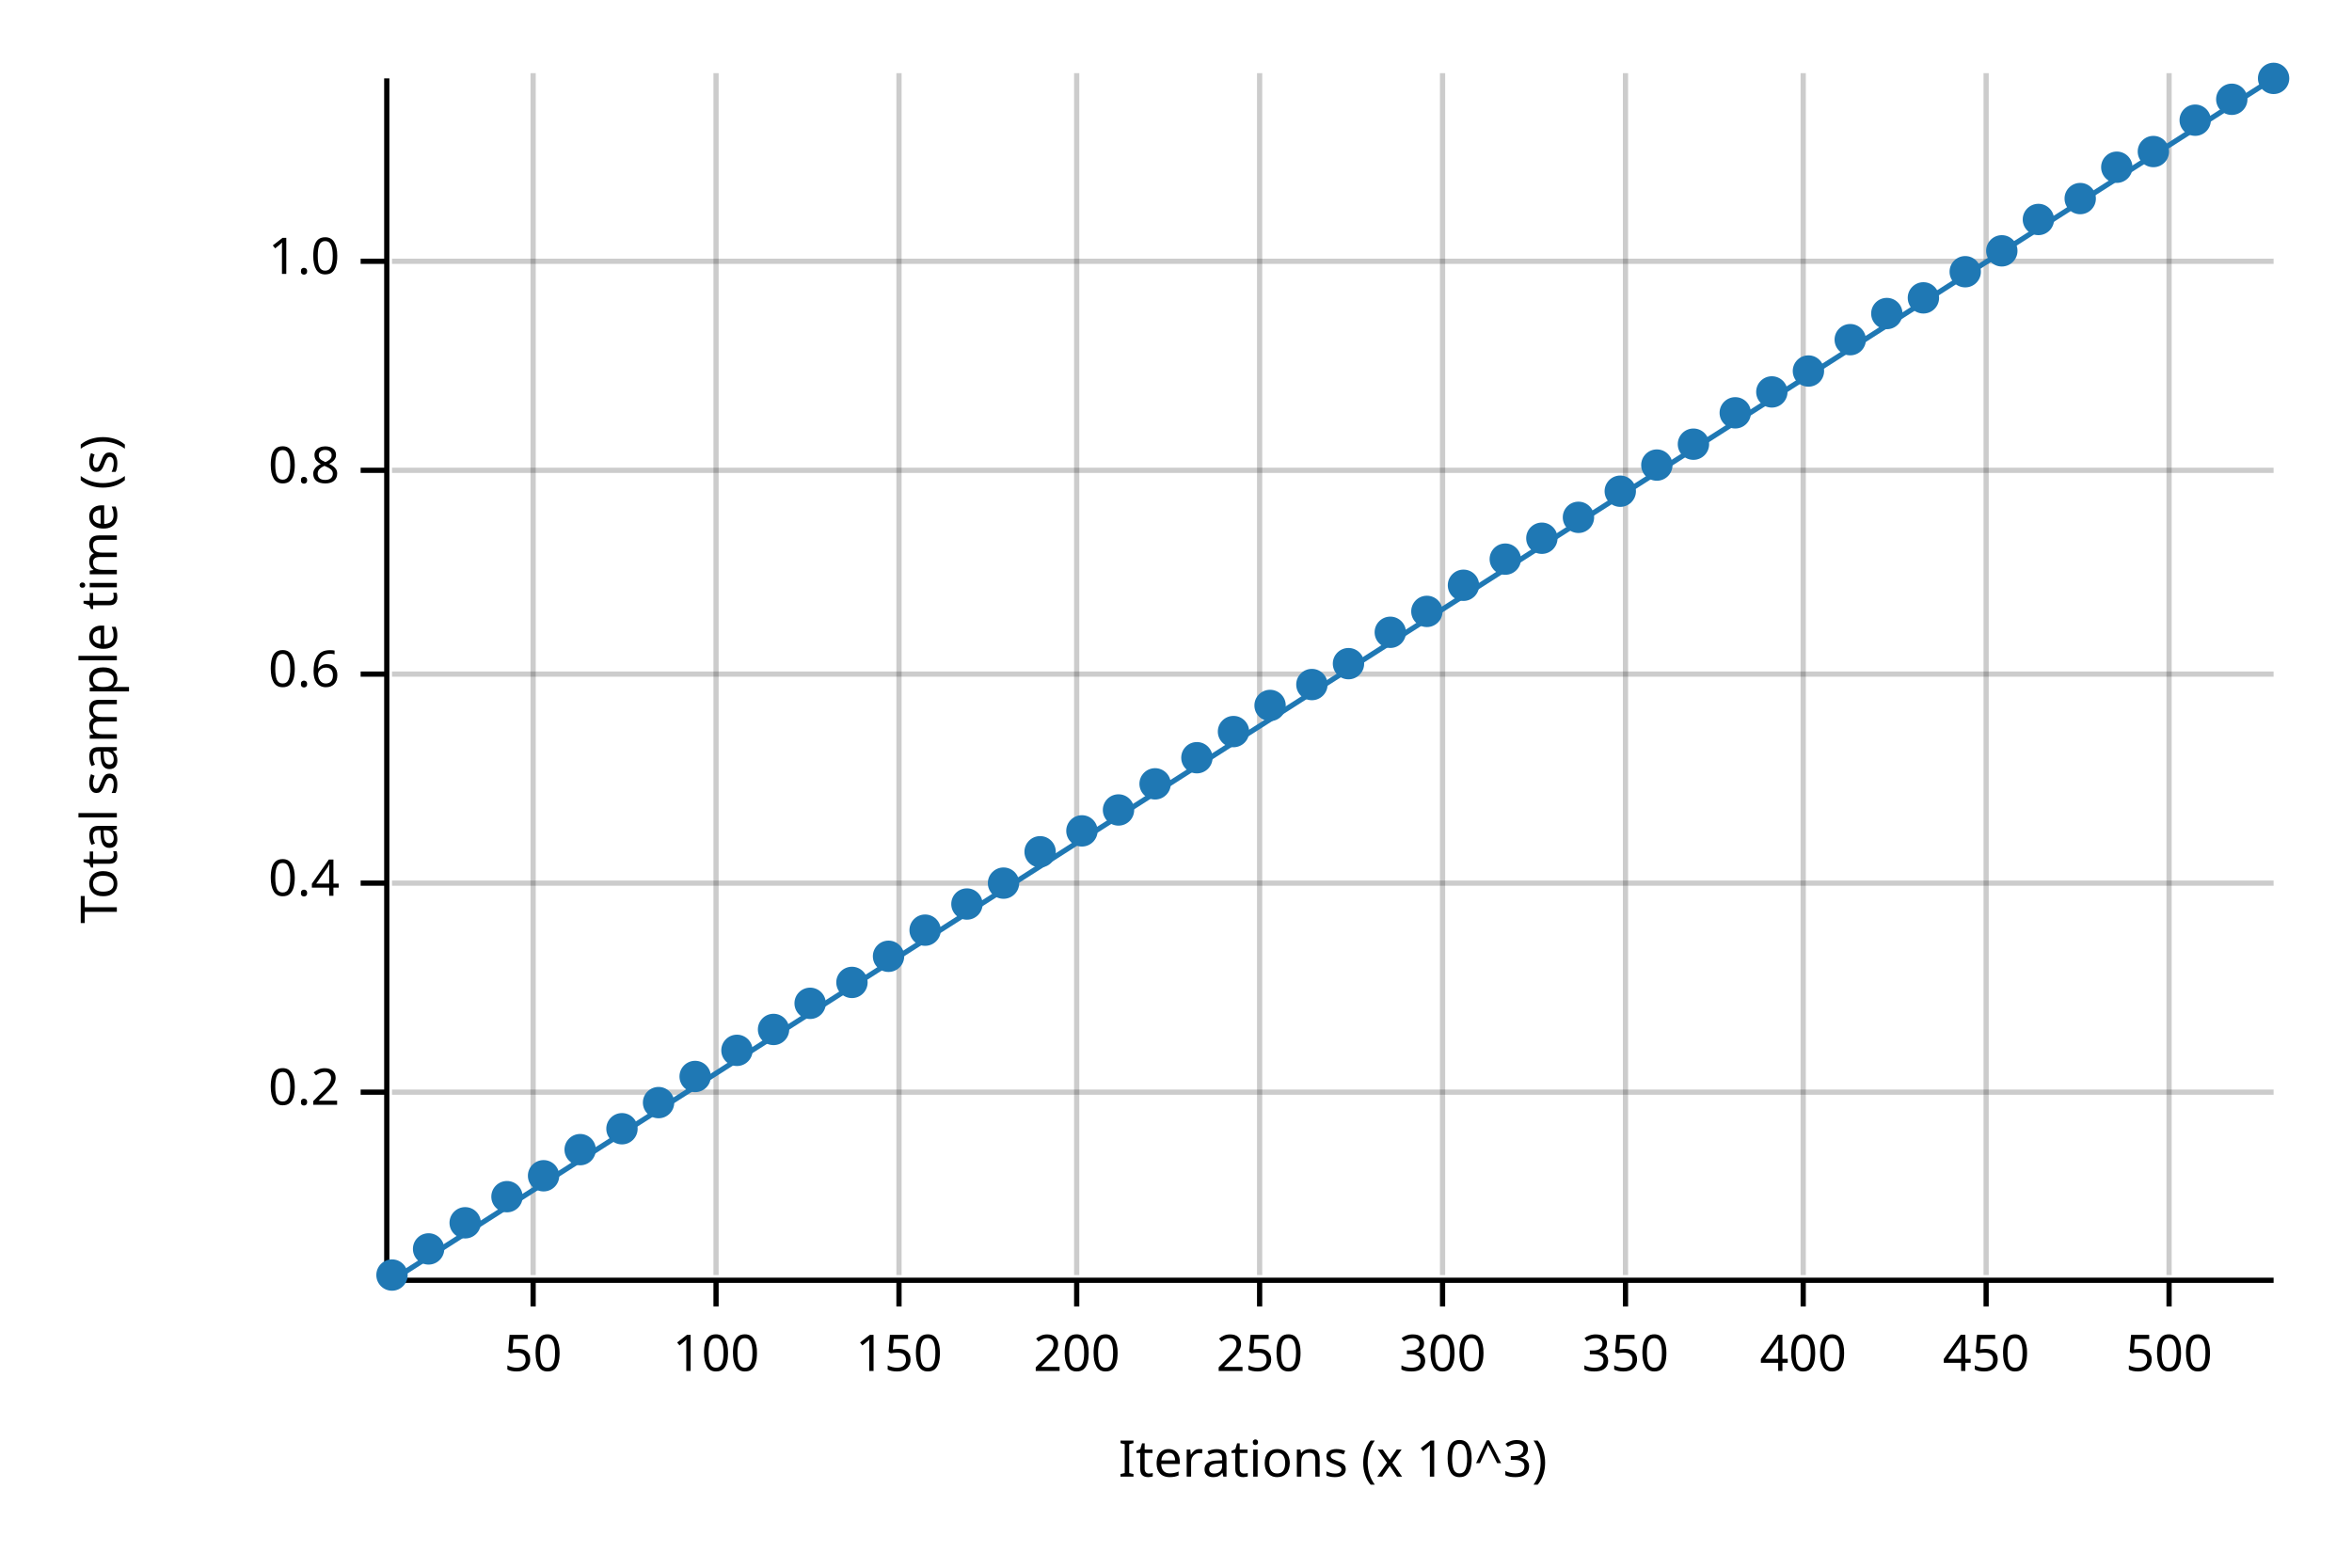
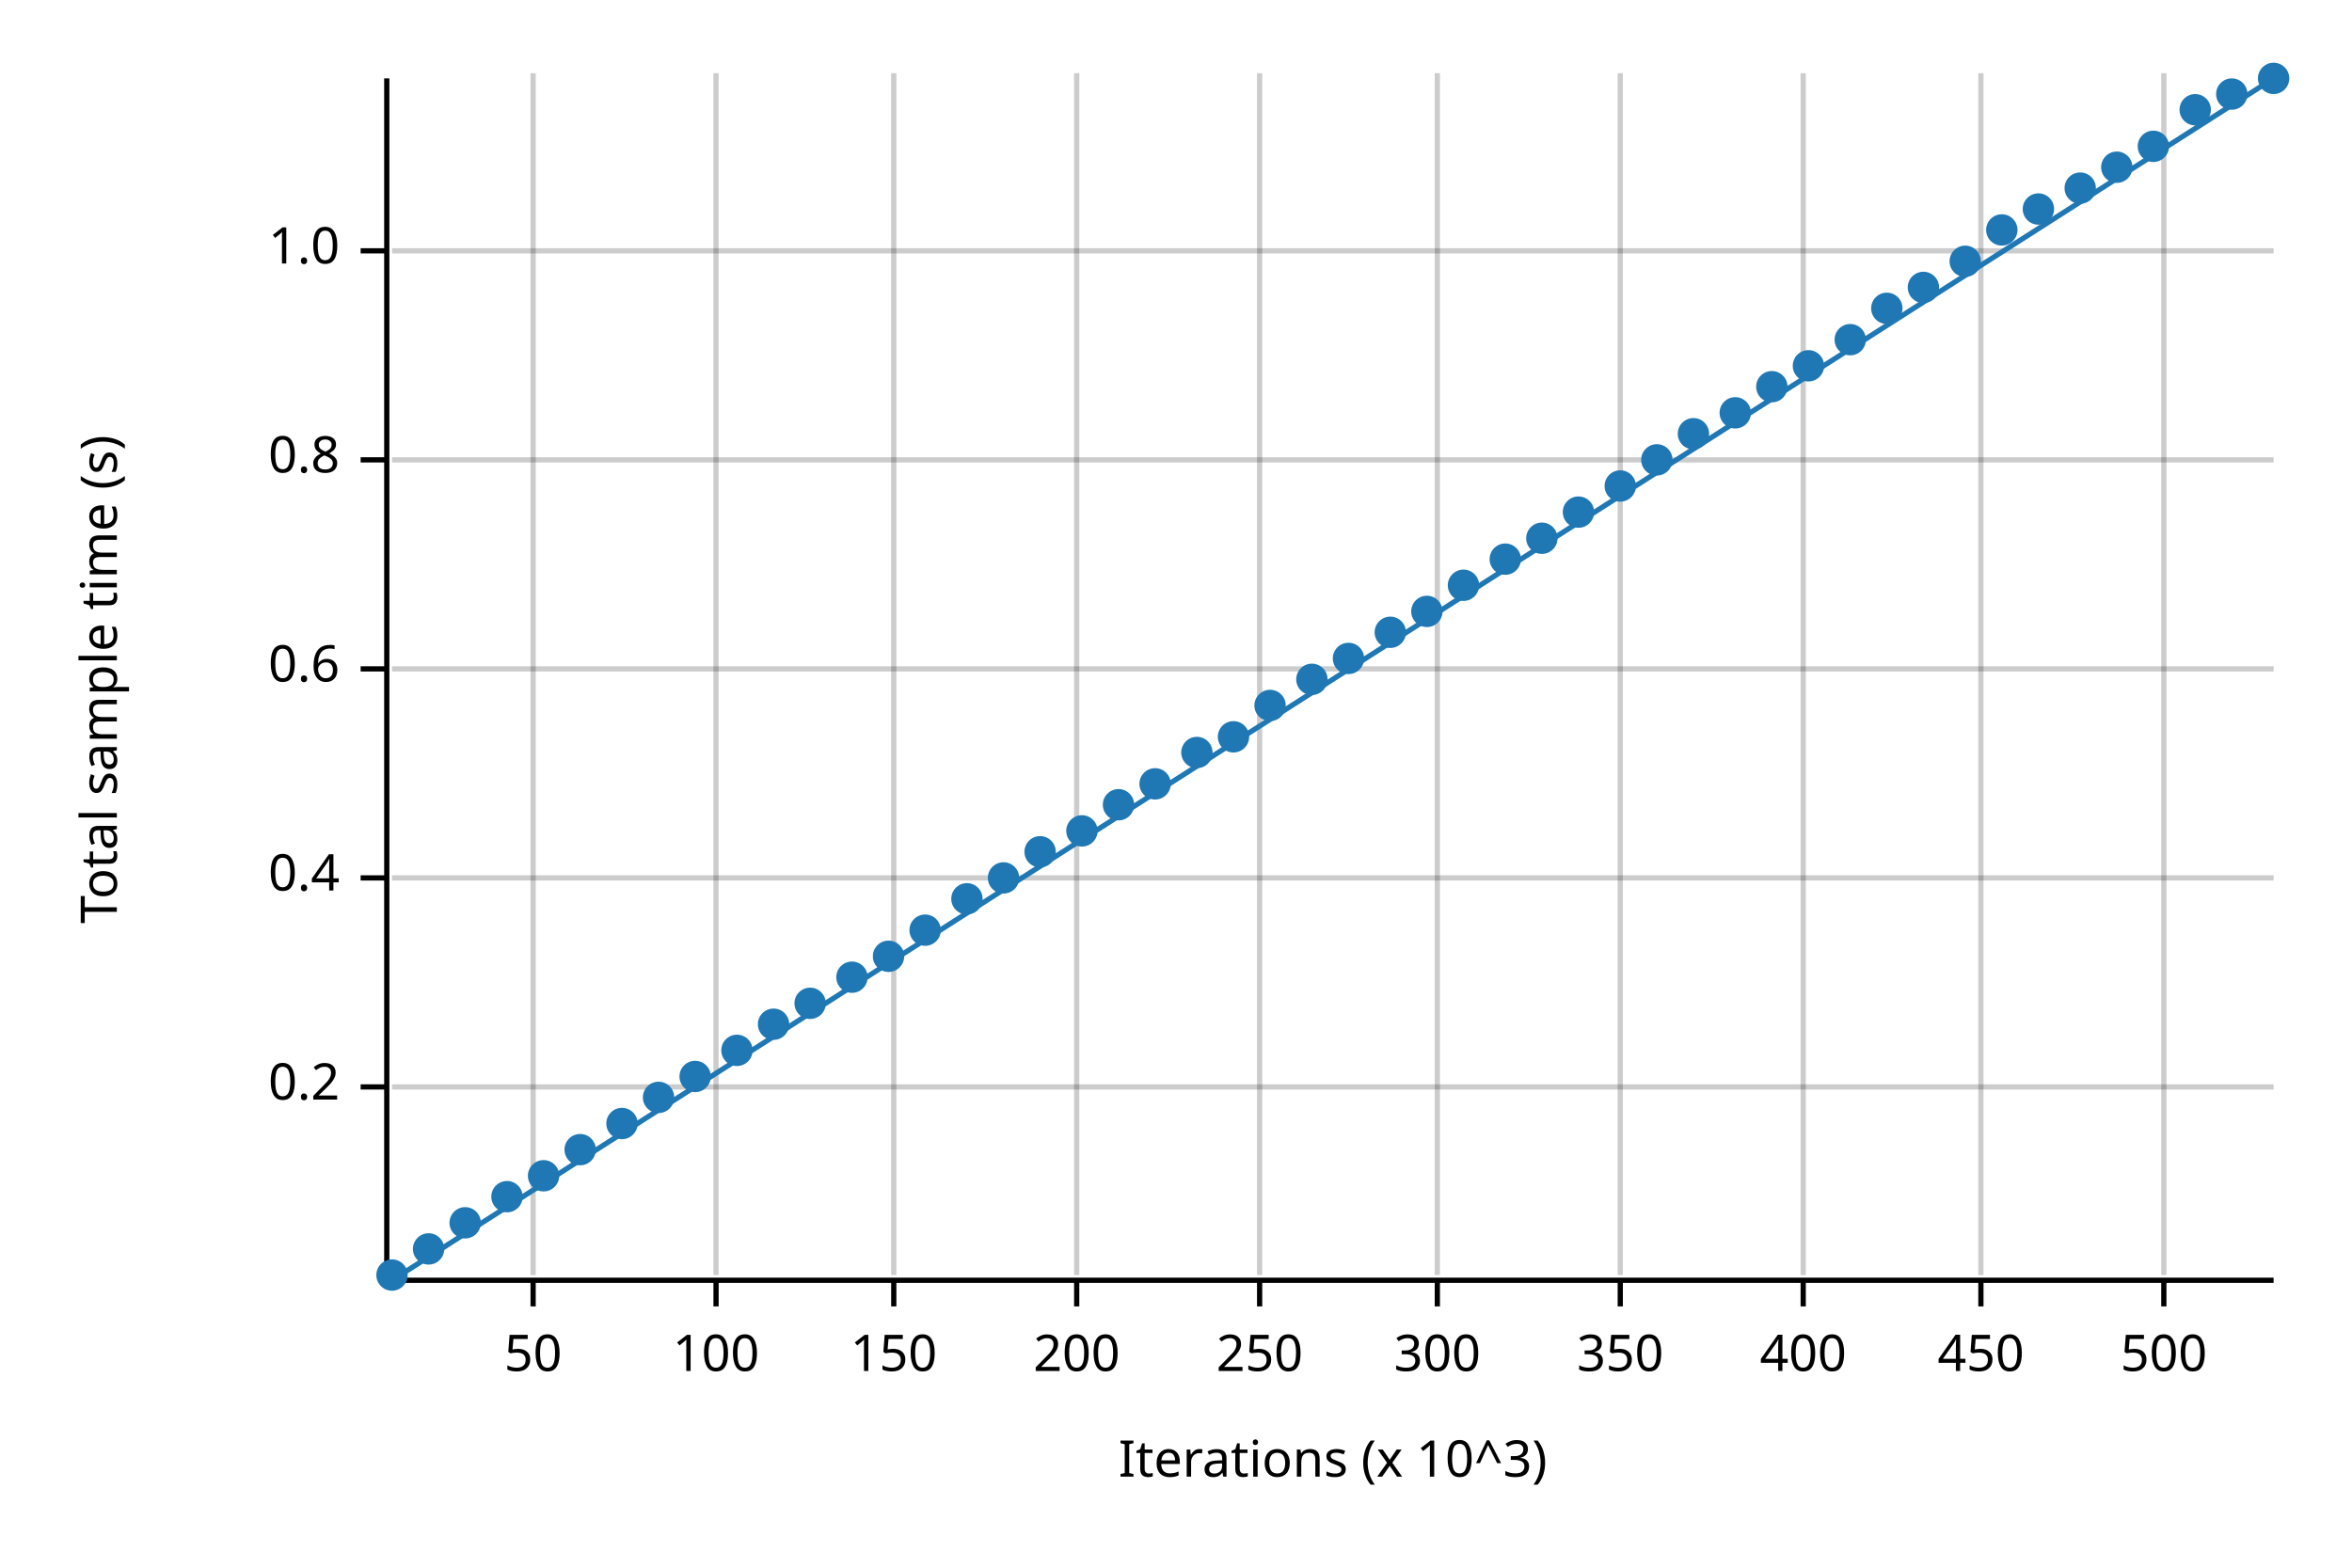
<svg xmlns="http://www.w3.org/2000/svg" width="450" height="300" viewBox="0 0 450 300">
  <text x="15" y="130" dy="0.76em" text-anchor="middle" font-family="sans-serif" font-size="9.677" opacity="1" fill="#000000" transform="rotate(270, 15, 130)">
Total sample time (s)
</text>
  <text x="255" y="285" dy="-0.5ex" text-anchor="middle" font-family="sans-serif" font-size="9.677" opacity="1" fill="#000000">
Iterations (x 10^3)
</text>
  <line opacity="0.2" stroke="#000000" stroke-width="1" x1="102" y1="244" x2="102" y2="14" />
  <line opacity="0.2" stroke="#000000" stroke-width="1" x1="137" y1="244" x2="137" y2="14" />
-   <line opacity="0.2" stroke="#000000" stroke-width="1" x1="172" y1="244" x2="172" y2="14" />
+   <line opacity="0.2" stroke="#000000" stroke-width="1" x1="171" y1="244" x2="171" y2="14" />
  <line opacity="0.2" stroke="#000000" stroke-width="1" x1="206" y1="244" x2="206" y2="14" />
  <line opacity="0.2" stroke="#000000" stroke-width="1" x1="241" y1="244" x2="241" y2="14" />
-   <line opacity="0.2" stroke="#000000" stroke-width="1" x1="276" y1="244" x2="276" y2="14" />
-   <line opacity="0.2" stroke="#000000" stroke-width="1" x1="311" y1="244" x2="311" y2="14" />
+   <line opacity="0.2" stroke="#000000" stroke-width="1" x1="275" y1="244" x2="275" y2="14" />
+   <line opacity="0.2" stroke="#000000" stroke-width="1" x1="310" y1="244" x2="310" y2="14" />
  <line opacity="0.2" stroke="#000000" stroke-width="1" x1="345" y1="244" x2="345" y2="14" />
-   <line opacity="0.2" stroke="#000000" stroke-width="1" x1="380" y1="244" x2="380" y2="14" />
-   <line opacity="0.2" stroke="#000000" stroke-width="1" x1="415" y1="244" x2="415" y2="14" />
-   <line opacity="0.2" stroke="#000000" stroke-width="1" x1="75" y1="209" x2="435" y2="209" />
-   <line opacity="0.2" stroke="#000000" stroke-width="1" x1="75" y1="169" x2="435" y2="169" />
-   <line opacity="0.2" stroke="#000000" stroke-width="1" x1="75" y1="129" x2="435" y2="129" />
-   <line opacity="0.2" stroke="#000000" stroke-width="1" x1="75" y1="90" x2="435" y2="90" />
-   <line opacity="0.2" stroke="#000000" stroke-width="1" x1="75" y1="50" x2="435" y2="50" />
+   <line opacity="0.2" stroke="#000000" stroke-width="1" x1="379" y1="244" x2="379" y2="14" />
+   <line opacity="0.2" stroke="#000000" stroke-width="1" x1="414" y1="244" x2="414" y2="14" />
+   <line opacity="0.2" stroke="#000000" stroke-width="1" x1="75" y1="208" x2="435" y2="208" />
+   <line opacity="0.2" stroke="#000000" stroke-width="1" x1="75" y1="168" x2="435" y2="168" />
+   <line opacity="0.2" stroke="#000000" stroke-width="1" x1="75" y1="128" x2="435" y2="128" />
+   <line opacity="0.2" stroke="#000000" stroke-width="1" x1="75" y1="88" x2="435" y2="88" />
+   <line opacity="0.2" stroke="#000000" stroke-width="1" x1="75" y1="48" x2="435" y2="48" />
  <polyline fill="none" opacity="1" stroke="#000000" stroke-width="1" points="74,15 74,245 " />
-   <text x="65" y="209" dy="0.5ex" text-anchor="end" font-family="sans-serif" font-size="9.677" opacity="1" fill="#000000">
+   <text x="65" y="208" dy="0.5ex" text-anchor="end" font-family="sans-serif" font-size="9.677" opacity="1" fill="#000000">
0.2
</text>
-   <polyline fill="none" opacity="1" stroke="#000000" stroke-width="1" points="69,209 74,209 " />
-   <text x="65" y="169" dy="0.5ex" text-anchor="end" font-family="sans-serif" font-size="9.677" opacity="1" fill="#000000">
+   <polyline fill="none" opacity="1" stroke="#000000" stroke-width="1" points="69,208 74,208 " />
+   <text x="65" y="168" dy="0.5ex" text-anchor="end" font-family="sans-serif" font-size="9.677" opacity="1" fill="#000000">
0.4
</text>
-   <polyline fill="none" opacity="1" stroke="#000000" stroke-width="1" points="69,169 74,169 " />
-   <text x="65" y="129" dy="0.5ex" text-anchor="end" font-family="sans-serif" font-size="9.677" opacity="1" fill="#000000">
+   <polyline fill="none" opacity="1" stroke="#000000" stroke-width="1" points="69,168 74,168 " />
+   <text x="65" y="128" dy="0.5ex" text-anchor="end" font-family="sans-serif" font-size="9.677" opacity="1" fill="#000000">
0.6
</text>
-   <polyline fill="none" opacity="1" stroke="#000000" stroke-width="1" points="69,129 74,129 " />
-   <text x="65" y="90" dy="0.5ex" text-anchor="end" font-family="sans-serif" font-size="9.677" opacity="1" fill="#000000">
+   <polyline fill="none" opacity="1" stroke="#000000" stroke-width="1" points="69,128 74,128 " />
+   <text x="65" y="88" dy="0.5ex" text-anchor="end" font-family="sans-serif" font-size="9.677" opacity="1" fill="#000000">
0.8
</text>
-   <polyline fill="none" opacity="1" stroke="#000000" stroke-width="1" points="69,90 74,90 " />
-   <text x="65" y="50" dy="0.5ex" text-anchor="end" font-family="sans-serif" font-size="9.677" opacity="1" fill="#000000">
+   <polyline fill="none" opacity="1" stroke="#000000" stroke-width="1" points="69,88 74,88 " />
+   <text x="65" y="48" dy="0.5ex" text-anchor="end" font-family="sans-serif" font-size="9.677" opacity="1" fill="#000000">
1.0
</text>
-   <polyline fill="none" opacity="1" stroke="#000000" stroke-width="1" points="69,50 74,50 " />
+   <polyline fill="none" opacity="1" stroke="#000000" stroke-width="1" points="69,48 74,48 " />
  <polyline fill="none" opacity="1" stroke="#000000" stroke-width="1" points="75,245 435,245 " />
  <text x="102" y="255" dy="0.76em" text-anchor="middle" font-family="sans-serif" font-size="9.677" opacity="1" fill="#000000">
50
</text>
  <polyline fill="none" opacity="1" stroke="#000000" stroke-width="1" points="102,245 102,250 " />
  <text x="137" y="255" dy="0.76em" text-anchor="middle" font-family="sans-serif" font-size="9.677" opacity="1" fill="#000000">
100
</text>
  <polyline fill="none" opacity="1" stroke="#000000" stroke-width="1" points="137,245 137,250 " />
-   <text x="172" y="255" dy="0.76em" text-anchor="middle" font-family="sans-serif" font-size="9.677" opacity="1" fill="#000000">
+   <text x="171" y="255" dy="0.76em" text-anchor="middle" font-family="sans-serif" font-size="9.677" opacity="1" fill="#000000">
150
</text>
-   <polyline fill="none" opacity="1" stroke="#000000" stroke-width="1" points="172,245 172,250 " />
+   <polyline fill="none" opacity="1" stroke="#000000" stroke-width="1" points="171,245 171,250 " />
  <text x="206" y="255" dy="0.76em" text-anchor="middle" font-family="sans-serif" font-size="9.677" opacity="1" fill="#000000">
200
</text>
  <polyline fill="none" opacity="1" stroke="#000000" stroke-width="1" points="206,245 206,250 " />
  <text x="241" y="255" dy="0.76em" text-anchor="middle" font-family="sans-serif" font-size="9.677" opacity="1" fill="#000000">
250
</text>
  <polyline fill="none" opacity="1" stroke="#000000" stroke-width="1" points="241,245 241,250 " />
-   <text x="276" y="255" dy="0.76em" text-anchor="middle" font-family="sans-serif" font-size="9.677" opacity="1" fill="#000000">
+   <text x="275" y="255" dy="0.76em" text-anchor="middle" font-family="sans-serif" font-size="9.677" opacity="1" fill="#000000">
300
</text>
-   <polyline fill="none" opacity="1" stroke="#000000" stroke-width="1" points="276,245 276,250 " />
-   <text x="311" y="255" dy="0.76em" text-anchor="middle" font-family="sans-serif" font-size="9.677" opacity="1" fill="#000000">
+   <polyline fill="none" opacity="1" stroke="#000000" stroke-width="1" points="275,245 275,250 " />
+   <text x="310" y="255" dy="0.76em" text-anchor="middle" font-family="sans-serif" font-size="9.677" opacity="1" fill="#000000">
350
</text>
-   <polyline fill="none" opacity="1" stroke="#000000" stroke-width="1" points="311,245 311,250 " />
+   <polyline fill="none" opacity="1" stroke="#000000" stroke-width="1" points="310,245 310,250 " />
  <text x="345" y="255" dy="0.76em" text-anchor="middle" font-family="sans-serif" font-size="9.677" opacity="1" fill="#000000">
400
</text>
  <polyline fill="none" opacity="1" stroke="#000000" stroke-width="1" points="345,245 345,250 " />
-   <text x="380" y="255" dy="0.76em" text-anchor="middle" font-family="sans-serif" font-size="9.677" opacity="1" fill="#000000">
+   <text x="379" y="255" dy="0.76em" text-anchor="middle" font-family="sans-serif" font-size="9.677" opacity="1" fill="#000000">
450
</text>
-   <polyline fill="none" opacity="1" stroke="#000000" stroke-width="1" points="380,245 380,250 " />
-   <text x="415" y="255" dy="0.76em" text-anchor="middle" font-family="sans-serif" font-size="9.677" opacity="1" fill="#000000">
+   <polyline fill="none" opacity="1" stroke="#000000" stroke-width="1" points="379,245 379,250 " />
+   <text x="414" y="255" dy="0.76em" text-anchor="middle" font-family="sans-serif" font-size="9.677" opacity="1" fill="#000000">
500
</text>
-   <polyline fill="none" opacity="1" stroke="#000000" stroke-width="1" points="415,245 415,250 " />
+   <polyline fill="none" opacity="1" stroke="#000000" stroke-width="1" points="414,245 414,250 " />
  <circle cx="75" cy="244" r="3" opacity="1" fill="#1F78B4" stroke="none" stroke-width="1" />
  <circle cx="82" cy="239" r="3" opacity="1" fill="#1F78B4" stroke="none" stroke-width="1" />
  <circle cx="89" cy="234" r="3" opacity="1" fill="#1F78B4" stroke="none" stroke-width="1" />
  <circle cx="97" cy="229" r="3" opacity="1" fill="#1F78B4" stroke="none" stroke-width="1" />
  <circle cx="104" cy="225" r="3" opacity="1" fill="#1F78B4" stroke="none" stroke-width="1" />
  <circle cx="111" cy="220" r="3" opacity="1" fill="#1F78B4" stroke="none" stroke-width="1" />
-   <circle cx="119" cy="216" r="3" opacity="1" fill="#1F78B4" stroke="none" stroke-width="1" />
-   <circle cx="126" cy="211" r="3" opacity="1" fill="#1F78B4" stroke="none" stroke-width="1" />
+   <circle cx="119" cy="215" r="3" opacity="1" fill="#1F78B4" stroke="none" stroke-width="1" />
+   <circle cx="126" cy="210" r="3" opacity="1" fill="#1F78B4" stroke="none" stroke-width="1" />
  <circle cx="133" cy="206" r="3" opacity="1" fill="#1F78B4" stroke="none" stroke-width="1" />
  <circle cx="141" cy="201" r="3" opacity="1" fill="#1F78B4" stroke="none" stroke-width="1" />
-   <circle cx="148" cy="197" r="3" opacity="1" fill="#1F78B4" stroke="none" stroke-width="1" />
+   <circle cx="148" cy="196" r="3" opacity="1" fill="#1F78B4" stroke="none" stroke-width="1" />
  <circle cx="155" cy="192" r="3" opacity="1" fill="#1F78B4" stroke="none" stroke-width="1" />
-   <circle cx="163" cy="188" r="3" opacity="1" fill="#1F78B4" stroke="none" stroke-width="1" />
+   <circle cx="163" cy="187" r="3" opacity="1" fill="#1F78B4" stroke="none" stroke-width="1" />
  <circle cx="170" cy="183" r="3" opacity="1" fill="#1F78B4" stroke="none" stroke-width="1" />
  <circle cx="177" cy="178" r="3" opacity="1" fill="#1F78B4" stroke="none" stroke-width="1" />
-   <circle cx="185" cy="173" r="3" opacity="1" fill="#1F78B4" stroke="none" stroke-width="1" />
-   <circle cx="192" cy="169" r="3" opacity="1" fill="#1F78B4" stroke="none" stroke-width="1" />
+   <circle cx="185" cy="172" r="3" opacity="1" fill="#1F78B4" stroke="none" stroke-width="1" />
+   <circle cx="192" cy="168" r="3" opacity="1" fill="#1F78B4" stroke="none" stroke-width="1" />
  <circle cx="199" cy="163" r="3" opacity="1" fill="#1F78B4" stroke="none" stroke-width="1" />
  <circle cx="207" cy="159" r="3" opacity="1" fill="#1F78B4" stroke="none" stroke-width="1" />
-   <circle cx="214" cy="155" r="3" opacity="1" fill="#1F78B4" stroke="none" stroke-width="1" />
+   <circle cx="214" cy="154" r="3" opacity="1" fill="#1F78B4" stroke="none" stroke-width="1" />
  <circle cx="221" cy="150" r="3" opacity="1" fill="#1F78B4" stroke="none" stroke-width="1" />
-   <circle cx="229" cy="145" r="3" opacity="1" fill="#1F78B4" stroke="none" stroke-width="1" />
-   <circle cx="236" cy="140" r="3" opacity="1" fill="#1F78B4" stroke="none" stroke-width="1" />
+   <circle cx="229" cy="144" r="3" opacity="1" fill="#1F78B4" stroke="none" stroke-width="1" />
+   <circle cx="236" cy="141" r="3" opacity="1" fill="#1F78B4" stroke="none" stroke-width="1" />
  <circle cx="243" cy="135" r="3" opacity="1" fill="#1F78B4" stroke="none" stroke-width="1" />
-   <circle cx="251" cy="131" r="3" opacity="1" fill="#1F78B4" stroke="none" stroke-width="1" />
-   <circle cx="258" cy="127" r="3" opacity="1" fill="#1F78B4" stroke="none" stroke-width="1" />
+   <circle cx="251" cy="130" r="3" opacity="1" fill="#1F78B4" stroke="none" stroke-width="1" />
+   <circle cx="258" cy="126" r="3" opacity="1" fill="#1F78B4" stroke="none" stroke-width="1" />
  <circle cx="266" cy="121" r="3" opacity="1" fill="#1F78B4" stroke="none" stroke-width="1" />
  <circle cx="273" cy="117" r="3" opacity="1" fill="#1F78B4" stroke="none" stroke-width="1" />
  <circle cx="280" cy="112" r="3" opacity="1" fill="#1F78B4" stroke="none" stroke-width="1" />
  <circle cx="288" cy="107" r="3" opacity="1" fill="#1F78B4" stroke="none" stroke-width="1" />
  <circle cx="295" cy="103" r="3" opacity="1" fill="#1F78B4" stroke="none" stroke-width="1" />
-   <circle cx="302" cy="99" r="3" opacity="1" fill="#1F78B4" stroke="none" stroke-width="1" />
-   <circle cx="310" cy="94" r="3" opacity="1" fill="#1F78B4" stroke="none" stroke-width="1" />
-   <circle cx="317" cy="89" r="3" opacity="1" fill="#1F78B4" stroke="none" stroke-width="1" />
-   <circle cx="324" cy="85" r="3" opacity="1" fill="#1F78B4" stroke="none" stroke-width="1" />
+   <circle cx="302" cy="98" r="3" opacity="1" fill="#1F78B4" stroke="none" stroke-width="1" />
+   <circle cx="310" cy="93" r="3" opacity="1" fill="#1F78B4" stroke="none" stroke-width="1" />
+   <circle cx="317" cy="88" r="3" opacity="1" fill="#1F78B4" stroke="none" stroke-width="1" />
+   <circle cx="324" cy="83" r="3" opacity="1" fill="#1F78B4" stroke="none" stroke-width="1" />
  <circle cx="332" cy="79" r="3" opacity="1" fill="#1F78B4" stroke="none" stroke-width="1" />
-   <circle cx="339" cy="75" r="3" opacity="1" fill="#1F78B4" stroke="none" stroke-width="1" />
-   <circle cx="346" cy="71" r="3" opacity="1" fill="#1F78B4" stroke="none" stroke-width="1" />
+   <circle cx="339" cy="74" r="3" opacity="1" fill="#1F78B4" stroke="none" stroke-width="1" />
+   <circle cx="346" cy="70" r="3" opacity="1" fill="#1F78B4" stroke="none" stroke-width="1" />
  <circle cx="354" cy="65" r="3" opacity="1" fill="#1F78B4" stroke="none" stroke-width="1" />
-   <circle cx="361" cy="60" r="3" opacity="1" fill="#1F78B4" stroke="none" stroke-width="1" />
-   <circle cx="368" cy="57" r="3" opacity="1" fill="#1F78B4" stroke="none" stroke-width="1" />
-   <circle cx="376" cy="52" r="3" opacity="1" fill="#1F78B4" stroke="none" stroke-width="1" />
-   <circle cx="383" cy="48" r="3" opacity="1" fill="#1F78B4" stroke="none" stroke-width="1" />
-   <circle cx="390" cy="42" r="3" opacity="1" fill="#1F78B4" stroke="none" stroke-width="1" />
-   <circle cx="398" cy="38" r="3" opacity="1" fill="#1F78B4" stroke="none" stroke-width="1" />
+   <circle cx="361" cy="59" r="3" opacity="1" fill="#1F78B4" stroke="none" stroke-width="1" />
+   <circle cx="368" cy="55" r="3" opacity="1" fill="#1F78B4" stroke="none" stroke-width="1" />
+   <circle cx="376" cy="50" r="3" opacity="1" fill="#1F78B4" stroke="none" stroke-width="1" />
+   <circle cx="383" cy="44" r="3" opacity="1" fill="#1F78B4" stroke="none" stroke-width="1" />
+   <circle cx="390" cy="40" r="3" opacity="1" fill="#1F78B4" stroke="none" stroke-width="1" />
+   <circle cx="398" cy="36" r="3" opacity="1" fill="#1F78B4" stroke="none" stroke-width="1" />
  <circle cx="405" cy="32" r="3" opacity="1" fill="#1F78B4" stroke="none" stroke-width="1" />
-   <circle cx="412" cy="29" r="3" opacity="1" fill="#1F78B4" stroke="none" stroke-width="1" />
-   <circle cx="420" cy="23" r="3" opacity="1" fill="#1F78B4" stroke="none" stroke-width="1" />
-   <circle cx="427" cy="19" r="3" opacity="1" fill="#1F78B4" stroke="none" stroke-width="1" />
+   <circle cx="412" cy="28" r="3" opacity="1" fill="#1F78B4" stroke="none" stroke-width="1" />
+   <circle cx="420" cy="21" r="3" opacity="1" fill="#1F78B4" stroke="none" stroke-width="1" />
+   <circle cx="427" cy="18" r="3" opacity="1" fill="#1F78B4" stroke="none" stroke-width="1" />
  <circle cx="435" cy="15" r="3" opacity="1" fill="#1F78B4" stroke="none" stroke-width="1" />
  <polyline fill="none" opacity="1" stroke="#1F78B4" stroke-width="1" points="75,245 435,15 " />
  <polygon opacity="0.25" fill="#1F78B4" points="75,245 435,15 435,15 " />
</svg>
